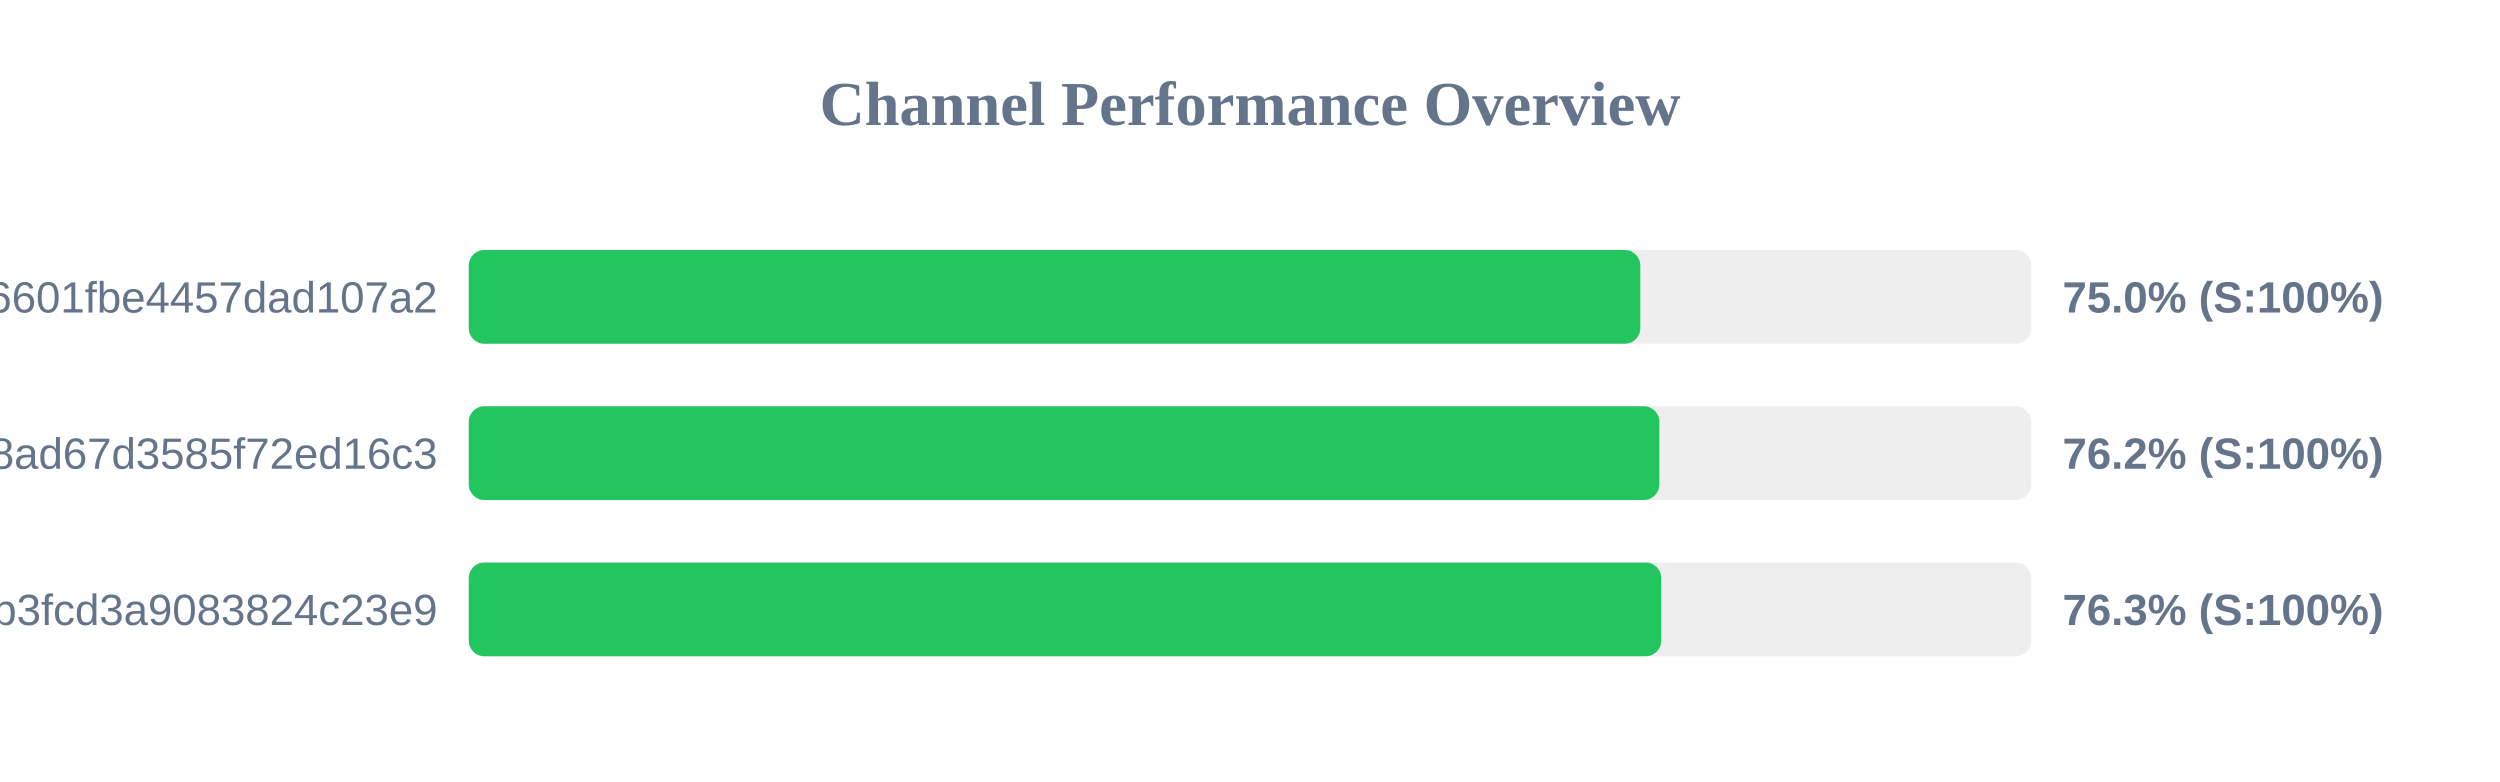
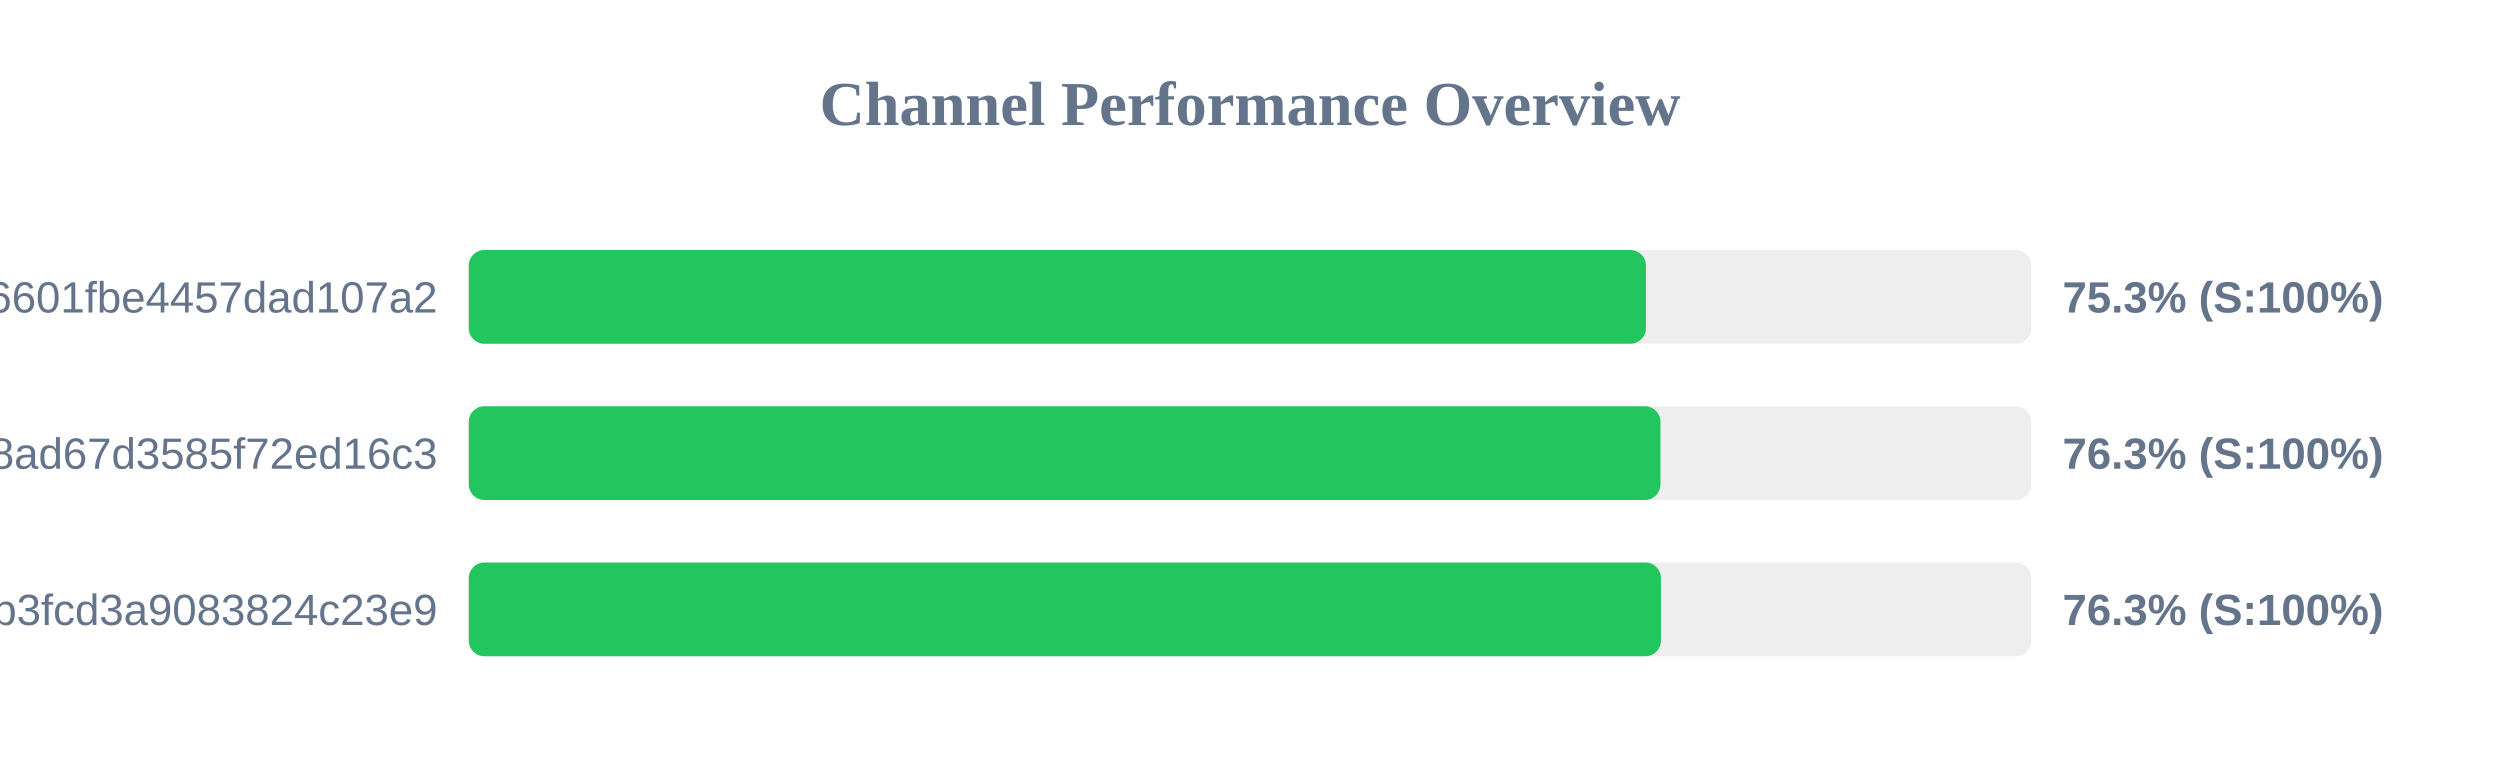
<svg xmlns="http://www.w3.org/2000/svg" width="800" height="250" version="1.1">
  <style>
        .row { font: 14px Arial; fill: #64748b; }
        .score { font: bold 14px Arial; fill: #64748b; }
    </style>
  <text x="400" y="40" text-anchor="middle" font-size="20px" font-weight="bold" fill="#64748b">Channel Performance Overview</text>
  <rect x="150" y="80" width="500" height="30" fill="#eee" rx="5" />
-   <rect x="150" y="80" width="374.9" height="30" fill="#22c55e" rx="5" />
+   <rect x="150" y="80" width="376.7" height="30" fill="#22c55e" rx="5" />
  <text x="140" y="100" text-anchor="end" class="row">6ca22ad3b96aa6601fbe4457dad107a2</text>
-   <text x="660" y="100" text-anchor="start" class="score">75.0% (S:100%)</text>
+   <text x="660" y="100" text-anchor="start" class="score">75.3% (S:100%)</text>
  <rect x="150" y="130" width="500" height="30" fill="#eee" rx="5" />
-   <rect x="150" y="130" width="381.0" height="30" fill="#22c55e" rx="5" />
+   <rect x="150" y="130" width="381.35" height="30" fill="#22c55e" rx="5" />
  <text x="140" y="150" text-anchor="end" class="row">d2ddf60933dd08ad67d3585f72ed16c3</text>
-   <text x="660" y="150" text-anchor="start" class="score">76.2% (S:100%)</text>
+   <text x="660" y="150" text-anchor="start" class="score">76.3% (S:100%)</text>
  <rect x="150" y="180" width="500" height="30" fill="#eee" rx="5" />
-   <rect x="150" y="180" width="381.6" height="30" fill="#22c55e" rx="5" />
+   <rect x="150" y="180" width="381.5" height="30" fill="#22c55e" rx="5" />
  <text x="140" y="200" text-anchor="end" class="row">subscribe?token=8bc38a0c131e9b3fcd3a9083824c23e9</text>
  <text x="660" y="200" text-anchor="start" class="score">76.3% (S:100%)</text>
</svg>
